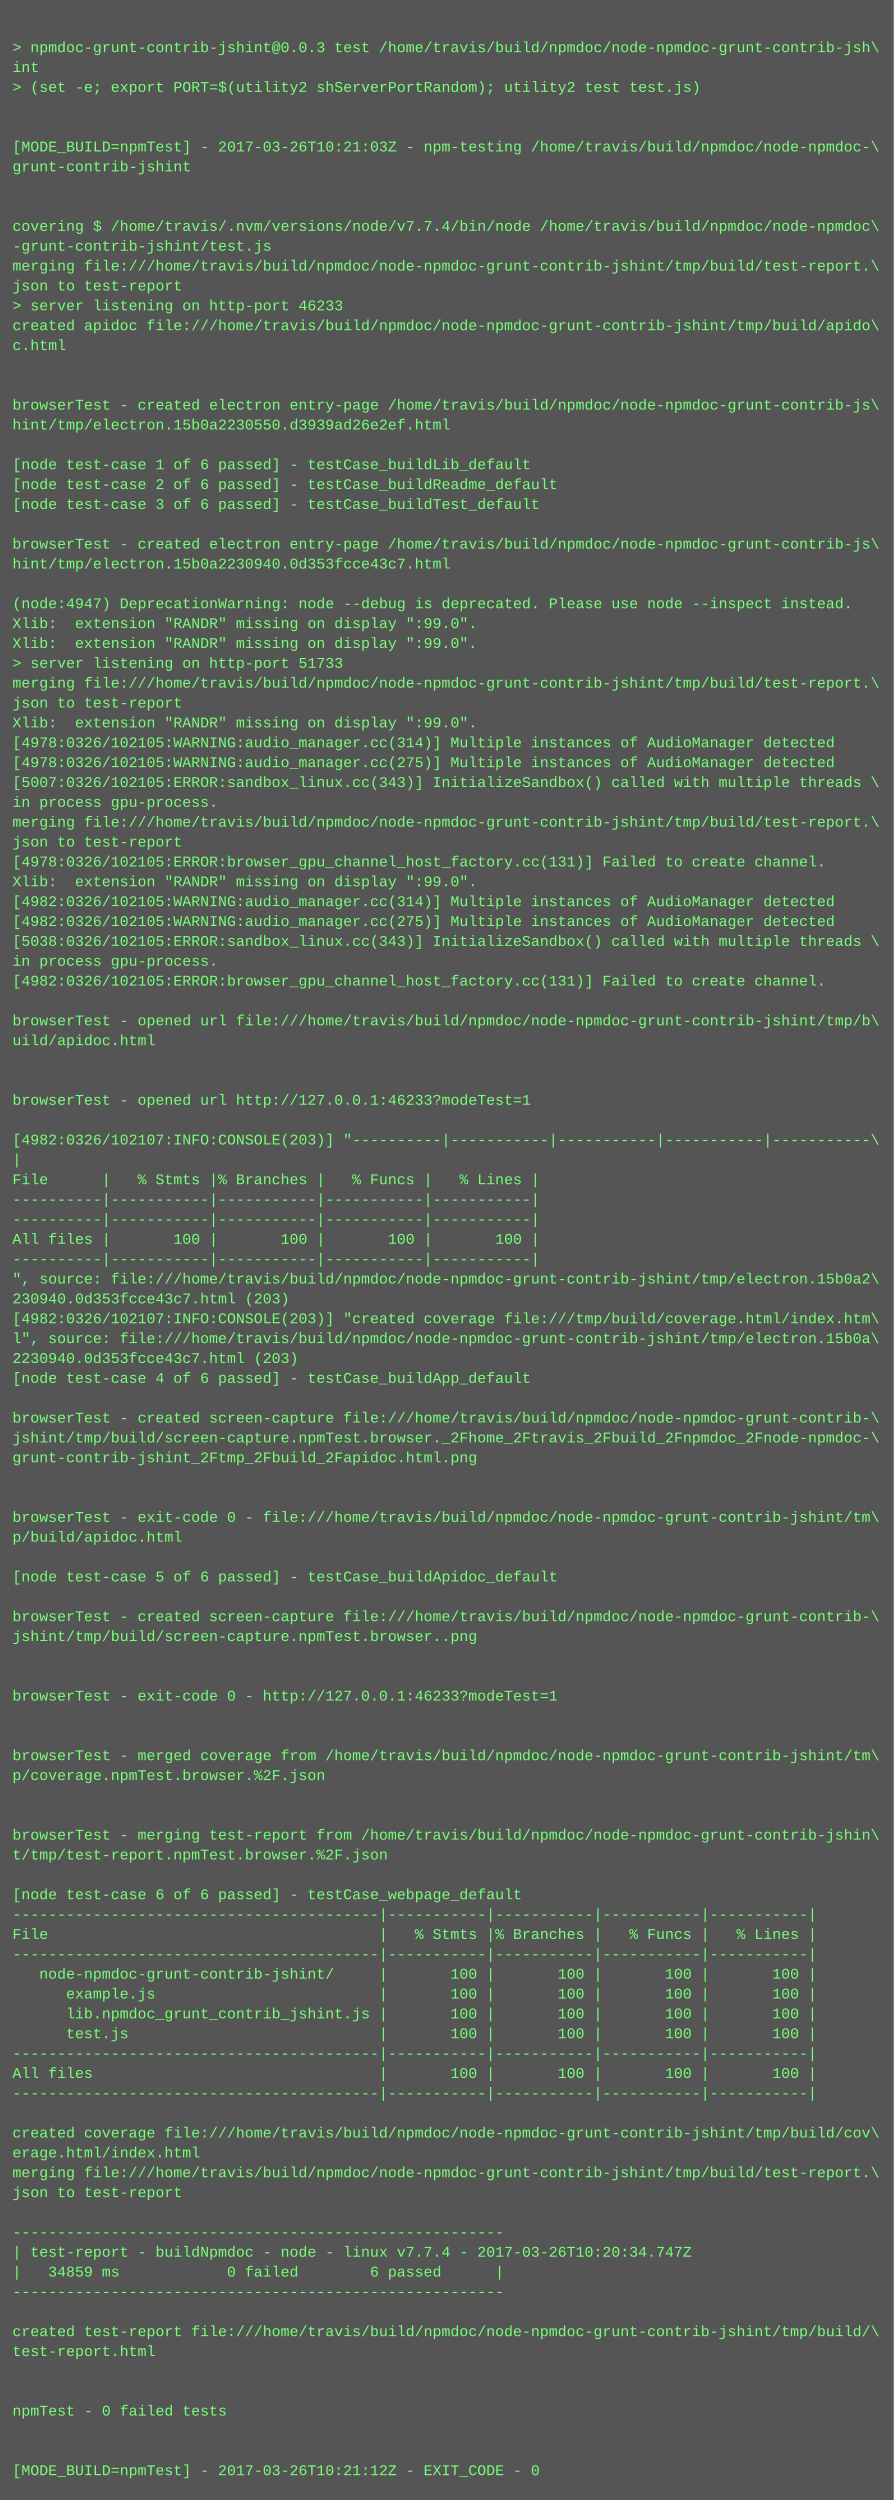
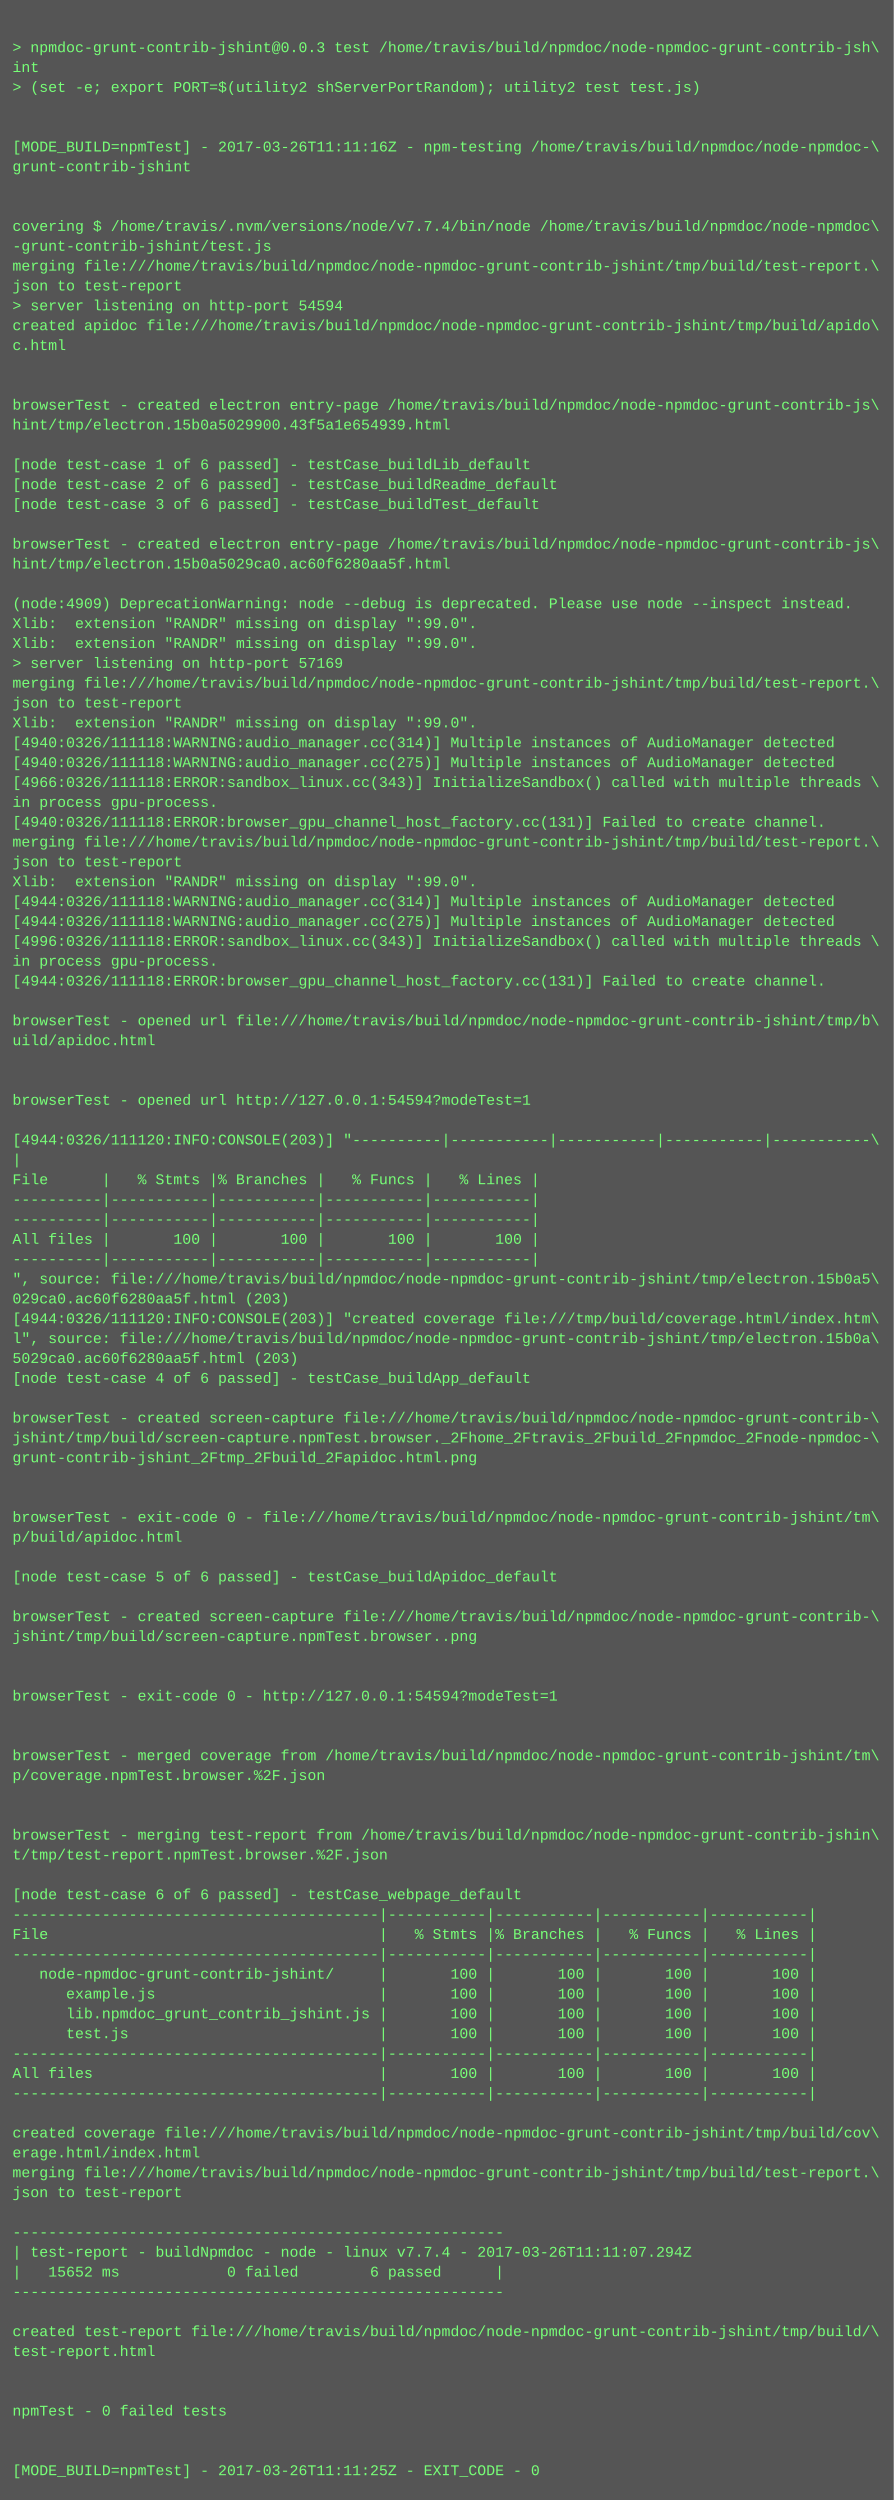
<svg xmlns="http://www.w3.org/2000/svg" height="2014" width="720">
  <rect height="2014" fill="#555" width="720" />
  <text fill="#7f7" font-family="Courier New" font-size="12" xml:space="preserve">
    <tspan x="10" y="26" />
    <tspan x="10" y="42">&gt; npmdoc-grunt-contrib-jshint@0.0.3 test /home/travis/build/npmdoc/node-npmdoc-grunt-contrib-jsh\</tspan>
    <tspan x="10" y="58">int</tspan>
    <tspan x="10" y="74">&gt; (set -e; export PORT=$(utility2 shServerPortRandom); utility2 test test.js)</tspan>
    <tspan x="10" y="90" />
    <tspan x="10" y="106" />
-     <tspan x="10" y="122">[MODE_BUILD=npmTest] - 2017-03-26T10:21:03Z - npm-testing /home/travis/build/npmdoc/node-npmdoc-\</tspan>
+     <tspan x="10" y="122">[MODE_BUILD=npmTest] - 2017-03-26T11:11:16Z - npm-testing /home/travis/build/npmdoc/node-npmdoc-\</tspan>
    <tspan x="10" y="138">grunt-contrib-jshint</tspan>
    <tspan x="10" y="154" />
    <tspan x="10" y="170" />
    <tspan x="10" y="186">covering $ /home/travis/.nvm/versions/node/v7.7.4/bin/node /home/travis/build/npmdoc/node-npmdoc\</tspan>
    <tspan x="10" y="202">-grunt-contrib-jshint/test.js</tspan>
    <tspan x="10" y="218">merging file:///home/travis/build/npmdoc/node-npmdoc-grunt-contrib-jshint/tmp/build/test-report.\</tspan>
    <tspan x="10" y="234">json to test-report</tspan>
-     <tspan x="10" y="250">&gt; server listening on http-port 46233</tspan>
+     <tspan x="10" y="250">&gt; server listening on http-port 54594</tspan>
    <tspan x="10" y="266">created apidoc file:///home/travis/build/npmdoc/node-npmdoc-grunt-contrib-jshint/tmp/build/apido\</tspan>
    <tspan x="10" y="282">c.html</tspan>
    <tspan x="10" y="298" />
    <tspan x="10" y="314" />
    <tspan x="10" y="330">browserTest - created electron entry-page /home/travis/build/npmdoc/node-npmdoc-grunt-contrib-js\</tspan>
-     <tspan x="10" y="346">hint/tmp/electron.15b0a2230550.d3939ad26e2ef.html</tspan>
+     <tspan x="10" y="346">hint/tmp/electron.15b0a5029900.43f5a1e654939.html</tspan>
    <tspan x="10" y="362" />
    <tspan x="10" y="378">[node test-case 1 of 6 passed] - testCase_buildLib_default</tspan>
    <tspan x="10" y="394">[node test-case 2 of 6 passed] - testCase_buildReadme_default</tspan>
    <tspan x="10" y="410">[node test-case 3 of 6 passed] - testCase_buildTest_default</tspan>
    <tspan x="10" y="426" />
    <tspan x="10" y="442">browserTest - created electron entry-page /home/travis/build/npmdoc/node-npmdoc-grunt-contrib-js\</tspan>
-     <tspan x="10" y="458">hint/tmp/electron.15b0a2230940.0d353fcce43c7.html</tspan>
+     <tspan x="10" y="458">hint/tmp/electron.15b0a5029ca0.ac60f6280aa5f.html</tspan>
    <tspan x="10" y="474" />
-     <tspan x="10" y="490">(node:4947) DeprecationWarning: node --debug is deprecated. Please use node --inspect instead.</tspan>
+     <tspan x="10" y="490">(node:4909) DeprecationWarning: node --debug is deprecated. Please use node --inspect instead.</tspan>
    <tspan x="10" y="506">Xlib:  extension "RANDR" missing on display ":99.0".</tspan>
    <tspan x="10" y="522">Xlib:  extension "RANDR" missing on display ":99.0".</tspan>
-     <tspan x="10" y="538">&gt; server listening on http-port 51733</tspan>
+     <tspan x="10" y="538">&gt; server listening on http-port 57169</tspan>
    <tspan x="10" y="554">merging file:///home/travis/build/npmdoc/node-npmdoc-grunt-contrib-jshint/tmp/build/test-report.\</tspan>
    <tspan x="10" y="570">json to test-report</tspan>
    <tspan x="10" y="586">Xlib:  extension "RANDR" missing on display ":99.0".</tspan>
-     <tspan x="10" y="602">[4978:0326/102105:WARNING:audio_manager.cc(314)] Multiple instances of AudioManager detected</tspan>
-     <tspan x="10" y="618">[4978:0326/102105:WARNING:audio_manager.cc(275)] Multiple instances of AudioManager detected</tspan>
-     <tspan x="10" y="634">[5007:0326/102105:ERROR:sandbox_linux.cc(343)] InitializeSandbox() called with multiple threads \</tspan>
+     <tspan x="10" y="602">[4940:0326/111118:WARNING:audio_manager.cc(314)] Multiple instances of AudioManager detected</tspan>
+     <tspan x="10" y="618">[4940:0326/111118:WARNING:audio_manager.cc(275)] Multiple instances of AudioManager detected</tspan>
+     <tspan x="10" y="634">[4966:0326/111118:ERROR:sandbox_linux.cc(343)] InitializeSandbox() called with multiple threads \</tspan>
    <tspan x="10" y="650">in process gpu-process. </tspan>
-     <tspan x="10" y="666">merging file:///home/travis/build/npmdoc/node-npmdoc-grunt-contrib-jshint/tmp/build/test-report.\</tspan>
-     <tspan x="10" y="682">json to test-report</tspan>
-     <tspan x="10" y="698">[4978:0326/102105:ERROR:browser_gpu_channel_host_factory.cc(131)] Failed to create channel.</tspan>
+     <tspan x="10" y="666">[4940:0326/111118:ERROR:browser_gpu_channel_host_factory.cc(131)] Failed to create channel.</tspan>
+     <tspan x="10" y="682">merging file:///home/travis/build/npmdoc/node-npmdoc-grunt-contrib-jshint/tmp/build/test-report.\</tspan>
+     <tspan x="10" y="698">json to test-report</tspan>
    <tspan x="10" y="714">Xlib:  extension "RANDR" missing on display ":99.0".</tspan>
-     <tspan x="10" y="730">[4982:0326/102105:WARNING:audio_manager.cc(314)] Multiple instances of AudioManager detected</tspan>
-     <tspan x="10" y="746">[4982:0326/102105:WARNING:audio_manager.cc(275)] Multiple instances of AudioManager detected</tspan>
-     <tspan x="10" y="762">[5038:0326/102105:ERROR:sandbox_linux.cc(343)] InitializeSandbox() called with multiple threads \</tspan>
+     <tspan x="10" y="730">[4944:0326/111118:WARNING:audio_manager.cc(314)] Multiple instances of AudioManager detected</tspan>
+     <tspan x="10" y="746">[4944:0326/111118:WARNING:audio_manager.cc(275)] Multiple instances of AudioManager detected</tspan>
+     <tspan x="10" y="762">[4996:0326/111118:ERROR:sandbox_linux.cc(343)] InitializeSandbox() called with multiple threads \</tspan>
    <tspan x="10" y="778">in process gpu-process. </tspan>
-     <tspan x="10" y="794">[4982:0326/102105:ERROR:browser_gpu_channel_host_factory.cc(131)] Failed to create channel.</tspan>
+     <tspan x="10" y="794">[4944:0326/111118:ERROR:browser_gpu_channel_host_factory.cc(131)] Failed to create channel.</tspan>
    <tspan x="10" y="810" />
    <tspan x="10" y="826">browserTest - opened url file:///home/travis/build/npmdoc/node-npmdoc-grunt-contrib-jshint/tmp/b\</tspan>
    <tspan x="10" y="842">uild/apidoc.html</tspan>
    <tspan x="10" y="858" />
    <tspan x="10" y="874" />
-     <tspan x="10" y="890">browserTest - opened url http://127.0.0.1:46233?modeTest=1</tspan>
+     <tspan x="10" y="890">browserTest - opened url http://127.0.0.1:54594?modeTest=1</tspan>
    <tspan x="10" y="906" />
-     <tspan x="10" y="922">[4982:0326/102107:INFO:CONSOLE(203)] "----------|-----------|-----------|-----------|-----------\</tspan>
+     <tspan x="10" y="922">[4944:0326/111120:INFO:CONSOLE(203)] "----------|-----------|-----------|-----------|-----------\</tspan>
    <tspan x="10" y="938">|</tspan>
    <tspan x="10" y="954">File      |   % Stmts |% Branches |   % Funcs |   % Lines |</tspan>
    <tspan x="10" y="970">----------|-----------|-----------|-----------|-----------|</tspan>
    <tspan x="10" y="986">----------|-----------|-----------|-----------|-----------|</tspan>
    <tspan x="10" y="1002">All files |       100 |       100 |       100 |       100 |</tspan>
    <tspan x="10" y="1018">----------|-----------|-----------|-----------|-----------|</tspan>
-     <tspan x="10" y="1034">", source: file:///home/travis/build/npmdoc/node-npmdoc-grunt-contrib-jshint/tmp/electron.15b0a2\</tspan>
-     <tspan x="10" y="1050">230940.0d353fcce43c7.html (203)</tspan>
-     <tspan x="10" y="1066">[4982:0326/102107:INFO:CONSOLE(203)] "created coverage file:///tmp/build/coverage.html/index.htm\</tspan>
+     <tspan x="10" y="1034">", source: file:///home/travis/build/npmdoc/node-npmdoc-grunt-contrib-jshint/tmp/electron.15b0a5\</tspan>
+     <tspan x="10" y="1050">029ca0.ac60f6280aa5f.html (203)</tspan>
+     <tspan x="10" y="1066">[4944:0326/111120:INFO:CONSOLE(203)] "created coverage file:///tmp/build/coverage.html/index.htm\</tspan>
    <tspan x="10" y="1082">l", source: file:///home/travis/build/npmdoc/node-npmdoc-grunt-contrib-jshint/tmp/electron.15b0a\</tspan>
-     <tspan x="10" y="1098">2230940.0d353fcce43c7.html (203)</tspan>
+     <tspan x="10" y="1098">5029ca0.ac60f6280aa5f.html (203)</tspan>
    <tspan x="10" y="1114">[node test-case 4 of 6 passed] - testCase_buildApp_default</tspan>
    <tspan x="10" y="1130" />
    <tspan x="10" y="1146">browserTest - created screen-capture file:///home/travis/build/npmdoc/node-npmdoc-grunt-contrib-\</tspan>
    <tspan x="10" y="1162">jshint/tmp/build/screen-capture.npmTest.browser._2Fhome_2Ftravis_2Fbuild_2Fnpmdoc_2Fnode-npmdoc-\</tspan>
    <tspan x="10" y="1178">grunt-contrib-jshint_2Ftmp_2Fbuild_2Fapidoc.html.png</tspan>
    <tspan x="10" y="1194" />
    <tspan x="10" y="1210" />
    <tspan x="10" y="1226">browserTest - exit-code 0 - file:///home/travis/build/npmdoc/node-npmdoc-grunt-contrib-jshint/tm\</tspan>
    <tspan x="10" y="1242">p/build/apidoc.html</tspan>
    <tspan x="10" y="1258" />
    <tspan x="10" y="1274">[node test-case 5 of 6 passed] - testCase_buildApidoc_default</tspan>
    <tspan x="10" y="1290" />
    <tspan x="10" y="1306">browserTest - created screen-capture file:///home/travis/build/npmdoc/node-npmdoc-grunt-contrib-\</tspan>
    <tspan x="10" y="1322">jshint/tmp/build/screen-capture.npmTest.browser..png</tspan>
    <tspan x="10" y="1338" />
    <tspan x="10" y="1354" />
-     <tspan x="10" y="1370">browserTest - exit-code 0 - http://127.0.0.1:46233?modeTest=1</tspan>
+     <tspan x="10" y="1370">browserTest - exit-code 0 - http://127.0.0.1:54594?modeTest=1</tspan>
    <tspan x="10" y="1386" />
    <tspan x="10" y="1402" />
    <tspan x="10" y="1418">browserTest - merged coverage from /home/travis/build/npmdoc/node-npmdoc-grunt-contrib-jshint/tm\</tspan>
    <tspan x="10" y="1434">p/coverage.npmTest.browser.%2F.json</tspan>
    <tspan x="10" y="1450" />
    <tspan x="10" y="1466" />
    <tspan x="10" y="1482">browserTest - merging test-report from /home/travis/build/npmdoc/node-npmdoc-grunt-contrib-jshin\</tspan>
    <tspan x="10" y="1498">t/tmp/test-report.npmTest.browser.%2F.json</tspan>
    <tspan x="10" y="1514" />
    <tspan x="10" y="1530">[node test-case 6 of 6 passed] - testCase_webpage_default</tspan>
    <tspan x="10" y="1546">-----------------------------------------|-----------|-----------|-----------|-----------|</tspan>
    <tspan x="10" y="1562">File                                     |   % Stmts |% Branches |   % Funcs |   % Lines |</tspan>
    <tspan x="10" y="1578">-----------------------------------------|-----------|-----------|-----------|-----------|</tspan>
    <tspan x="10" y="1594">   node-npmdoc-grunt-contrib-jshint/     |       100 |       100 |       100 |       100 |</tspan>
    <tspan x="10" y="1610">      example.js                         |       100 |       100 |       100 |       100 |</tspan>
    <tspan x="10" y="1626">      lib.npmdoc_grunt_contrib_jshint.js |       100 |       100 |       100 |       100 |</tspan>
    <tspan x="10" y="1642">      test.js                            |       100 |       100 |       100 |       100 |</tspan>
    <tspan x="10" y="1658">-----------------------------------------|-----------|-----------|-----------|-----------|</tspan>
    <tspan x="10" y="1674">All files                                |       100 |       100 |       100 |       100 |</tspan>
    <tspan x="10" y="1690">-----------------------------------------|-----------|-----------|-----------|-----------|</tspan>
    <tspan x="10" y="1706" />
    <tspan x="10" y="1722">created coverage file:///home/travis/build/npmdoc/node-npmdoc-grunt-contrib-jshint/tmp/build/cov\</tspan>
    <tspan x="10" y="1738">erage.html/index.html</tspan>
    <tspan x="10" y="1754">merging file:///home/travis/build/npmdoc/node-npmdoc-grunt-contrib-jshint/tmp/build/test-report.\</tspan>
    <tspan x="10" y="1770">json to test-report</tspan>
    <tspan x="10" y="1786" />
    <tspan x="10" y="1802">-------------------------------------------------------</tspan>
-     <tspan x="10" y="1818">| test-report - buildNpmdoc - node - linux v7.7.4 - 2017-03-26T10:20:34.747Z</tspan>
-     <tspan x="10" y="1834">|   34859 ms            0 failed        6 passed      |</tspan>
+     <tspan x="10" y="1818">| test-report - buildNpmdoc - node - linux v7.7.4 - 2017-03-26T11:11:07.294Z</tspan>
+     <tspan x="10" y="1834">|   15652 ms            0 failed        6 passed      |</tspan>
    <tspan x="10" y="1850">-------------------------------------------------------</tspan>
    <tspan x="10" y="1866" />
    <tspan x="10" y="1882">created test-report file:///home/travis/build/npmdoc/node-npmdoc-grunt-contrib-jshint/tmp/build/\</tspan>
    <tspan x="10" y="1898">test-report.html</tspan>
    <tspan x="10" y="1914" />
    <tspan x="10" y="1930" />
    <tspan x="10" y="1946">npmTest - 0 failed tests</tspan>
    <tspan x="10" y="1962" />
    <tspan x="10" y="1978" />
-     <tspan x="10" y="1994">[MODE_BUILD=npmTest] - 2017-03-26T10:21:12Z - EXIT_CODE - 0</tspan>
+     <tspan x="10" y="1994">[MODE_BUILD=npmTest] - 2017-03-26T11:11:25Z - EXIT_CODE - 0</tspan>
  </text>
</svg>
